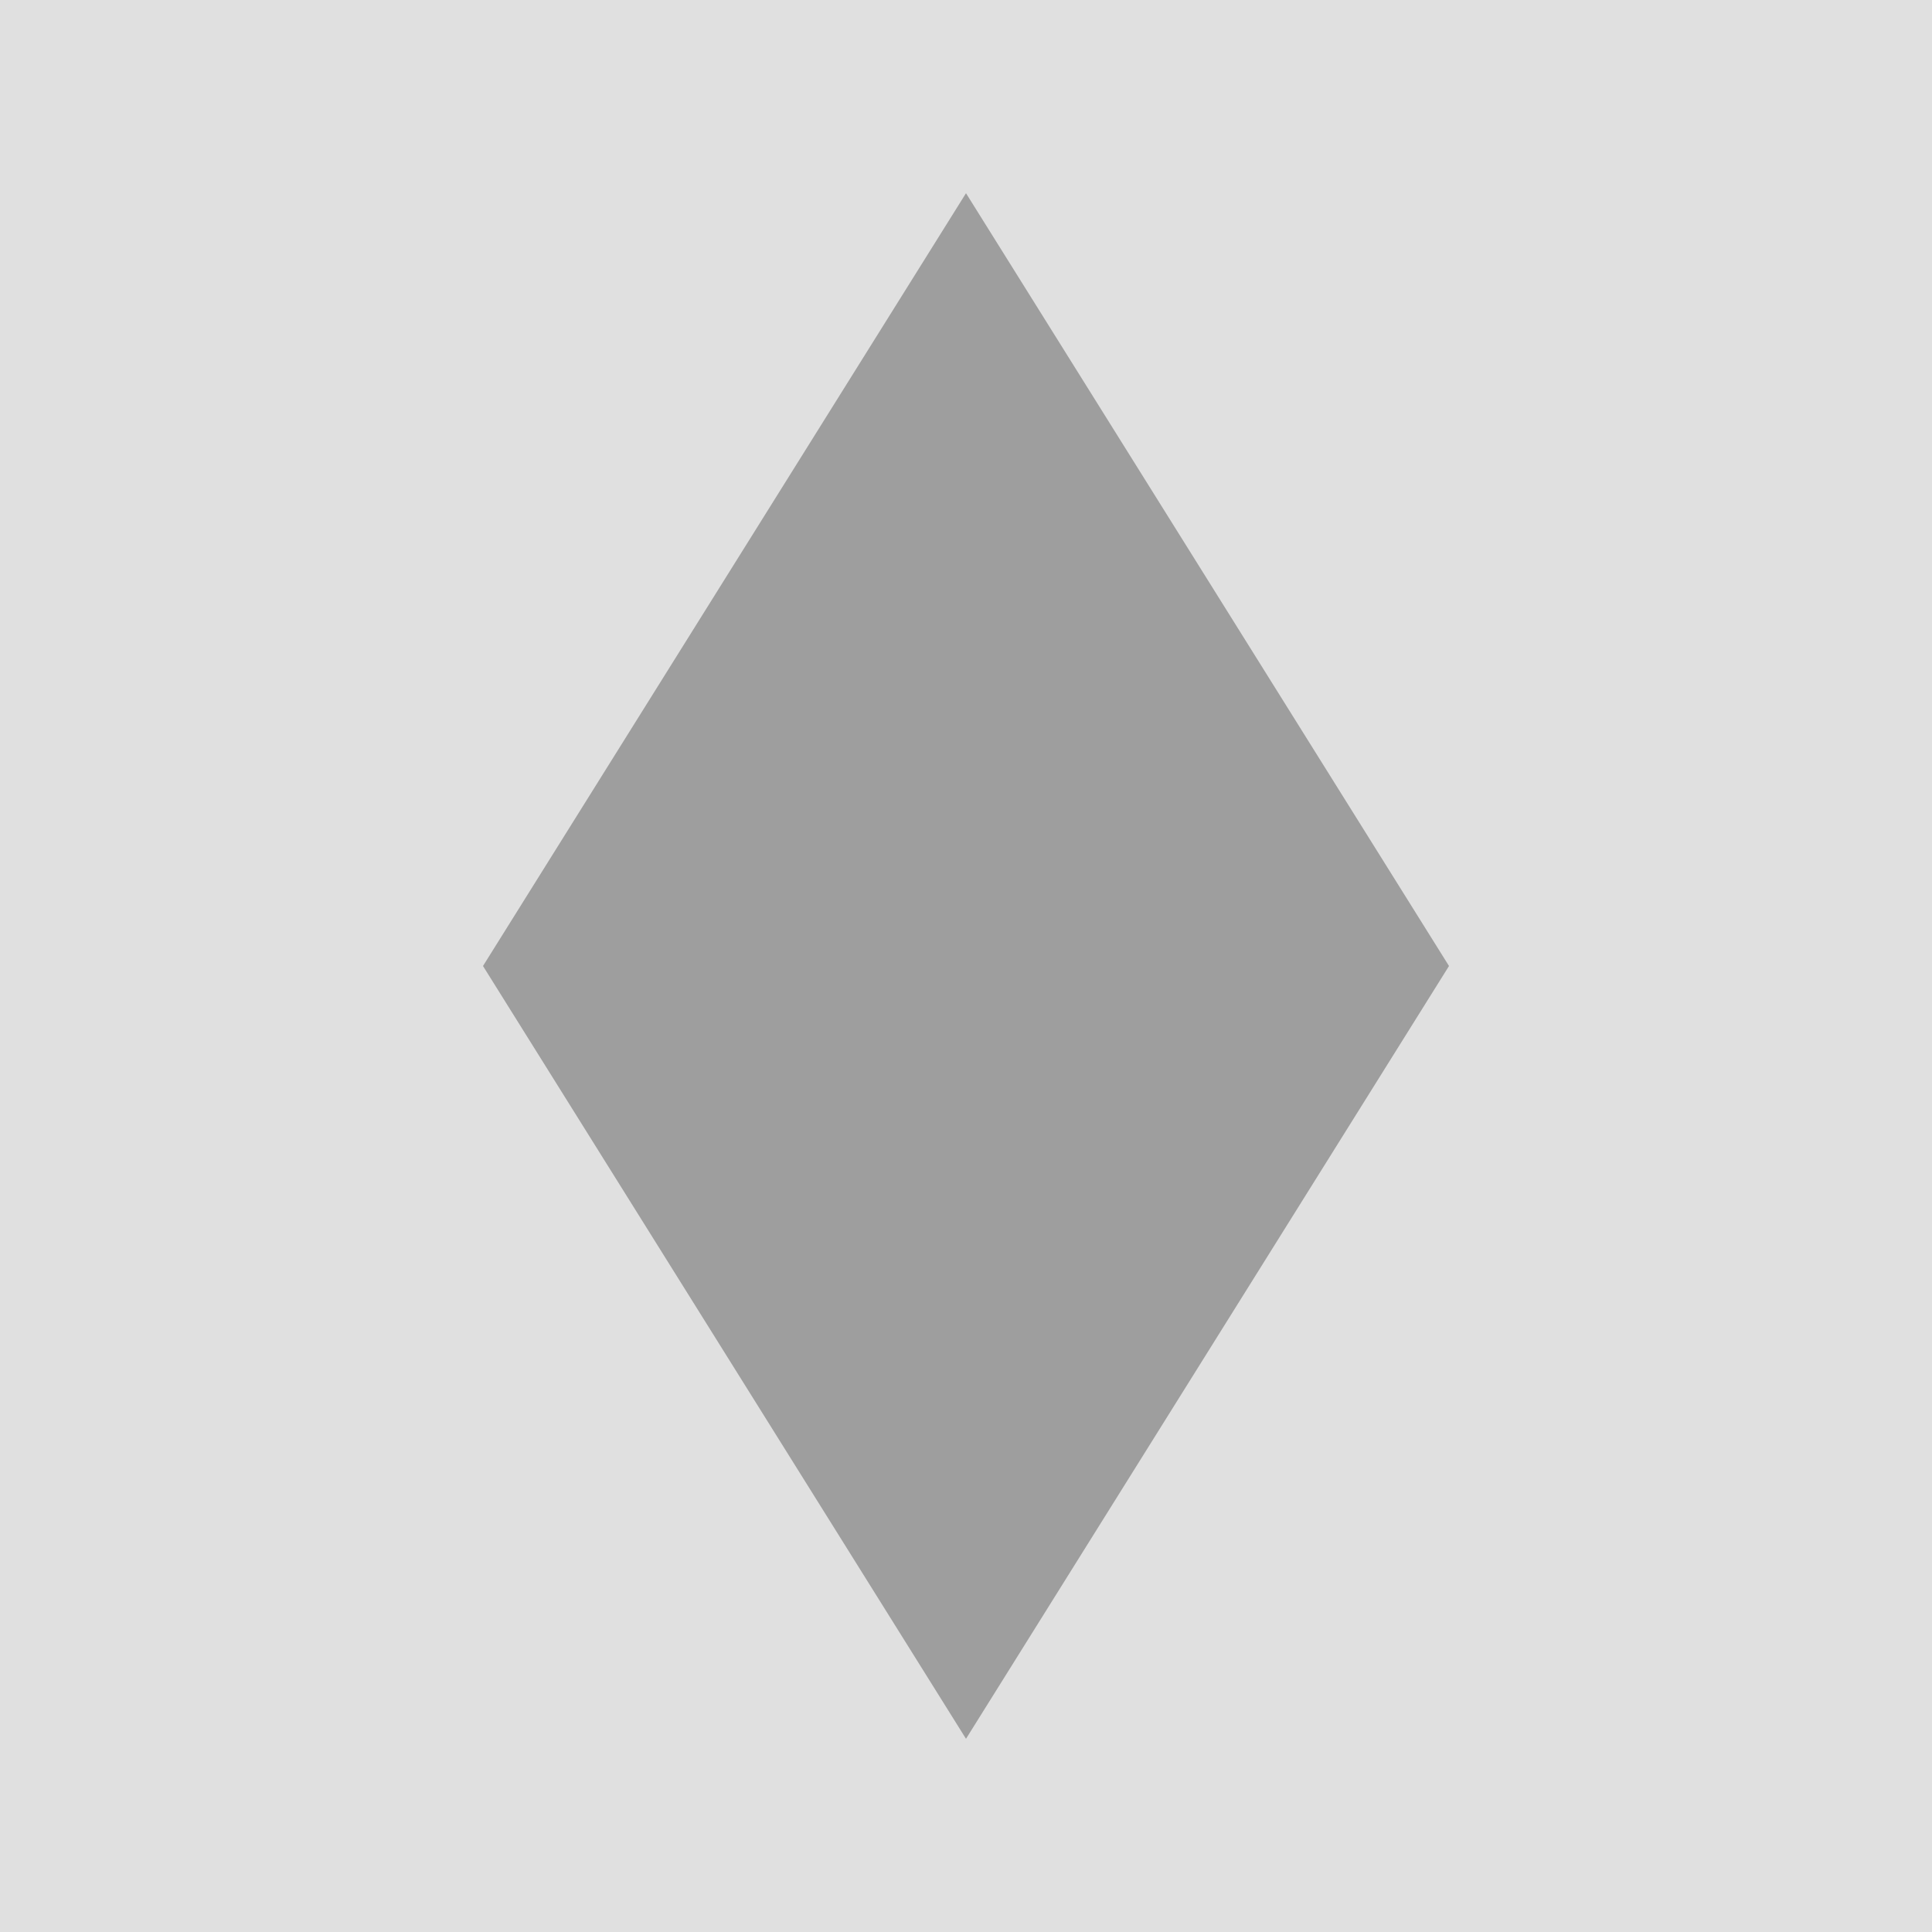
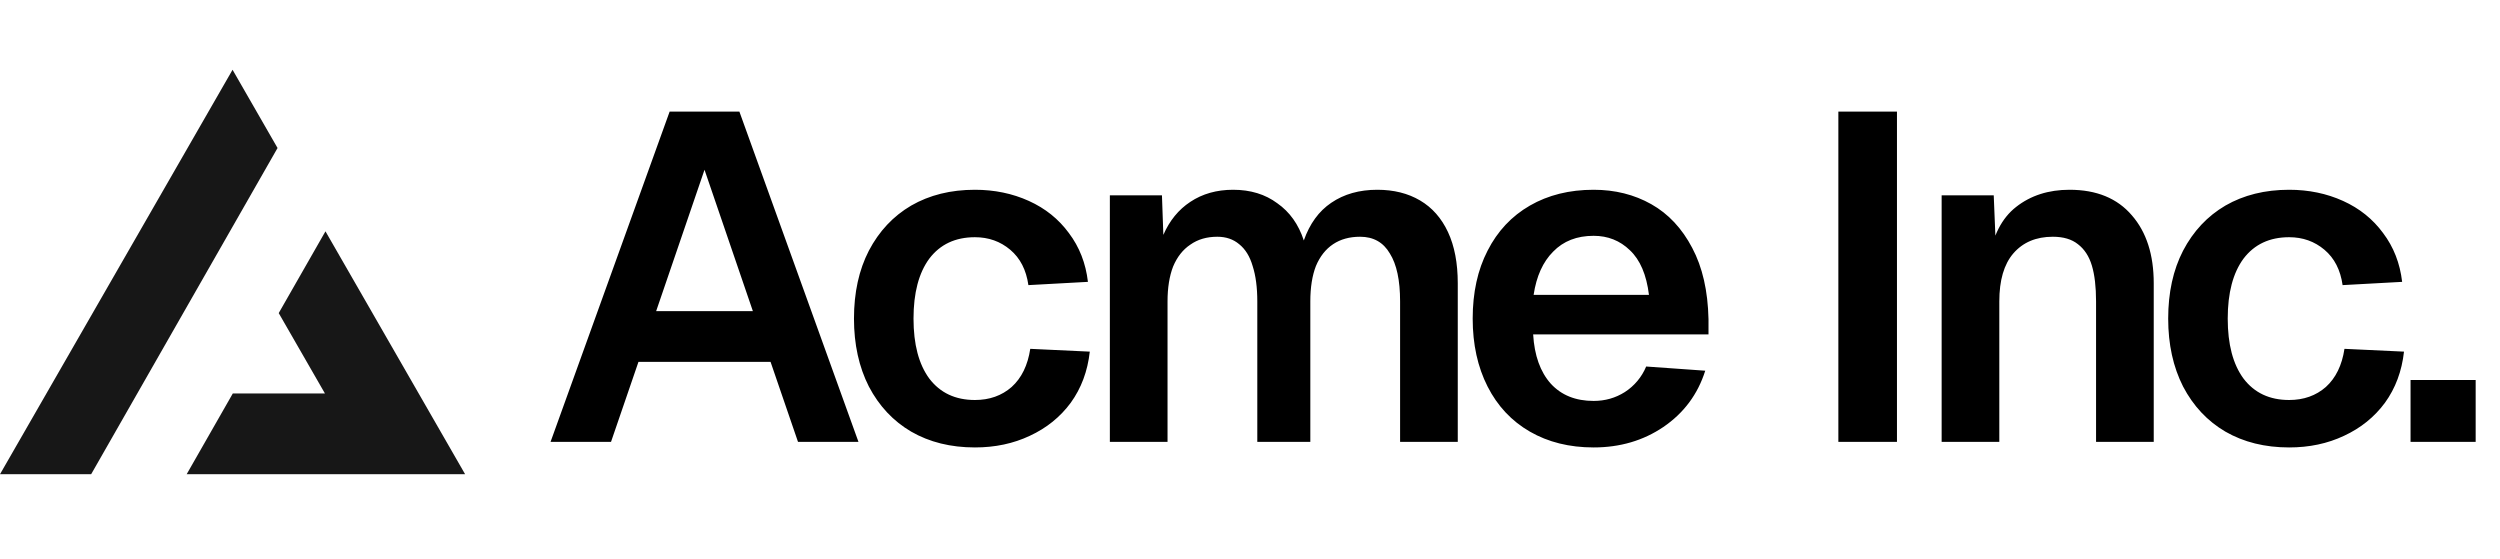
- <svg xmlns="http://www.w3.org/2000/svg" width="100" height="100" viewBox="0 0 100 100" fill="none">
-   <rect width="100" height="100" fill="#E0E0E0" />
-   <path d="M50 10L75 50L50 90L25 50L50 10Z" fill="#9E9E9E" />
+ <svg xmlns="http://www.w3.org/2000/svg" width="215" height="48" fill="none">
+   <path fill="#000" d="M57.588 9.6h6L73.828 38h-5.2l-2.36-6.88h-11.36L52.548 38h-5.2l10.24-28.4Zm7.16 17.16-4.16-12.16-4.16 12.16h8.32Zm23.694-2.24c-.186-1.307-.706-2.32-1.56-3.04-.853-.72-1.866-1.08-3.04-1.08-1.68 0-2.986.613-3.92 1.84-.906 1.227-1.36 2.947-1.36 5.16s.454 3.933 1.36 5.16c.934 1.227 2.24 1.84 3.92 1.84 1.254 0 2.307-.373 3.16-1.12.854-.773 1.387-1.867 1.6-3.28l5.12.24c-.186 1.68-.733 3.147-1.64 4.4-.906 1.227-2.08 2.173-3.52 2.84-1.413.667-2.986 1-4.72 1-2.08 0-3.906-.453-5.48-1.36-1.546-.907-2.76-2.2-3.64-3.88-.853-1.68-1.28-3.627-1.28-5.84 0-2.24.427-4.187 1.28-5.84.88-1.68 2.094-2.973 3.64-3.88 1.574-.907 3.4-1.36 5.48-1.36 1.68 0 3.227.32 4.64.96 1.414.64 2.56 1.56 3.44 2.76.907 1.2 1.454 2.6 1.64 4.2l-5.12.28Zm11.486-7.72.12 3.4c.534-1.227 1.307-2.173 2.32-2.84 1.04-.693 2.267-1.04 3.68-1.04 1.494 0 2.76.387 3.8 1.16 1.067.747 1.827 1.813 2.28 3.2.507-1.44 1.294-2.52 2.36-3.24 1.094-.747 2.414-1.12 3.96-1.12 1.414 0 2.64.307 3.68.92s1.84 1.52 2.4 2.72c.56 1.2.84 2.667.84 4.4V38h-4.96V25.92c0-1.813-.293-3.187-.88-4.12-.56-.96-1.413-1.44-2.56-1.44-.906 0-1.68.213-2.32.64-.64.427-1.133 1.053-1.48 1.88-.32.827-.48 1.84-.48 3.04V38h-4.56V25.92c0-1.2-.133-2.213-.4-3.04-.24-.827-.626-1.453-1.16-1.88-.506-.427-1.133-.64-1.88-.64-.906 0-1.68.227-2.32.68-.64.427-1.133 1.053-1.48 1.88-.32.827-.48 1.827-.48 3V38h-4.96V16.8h4.48Zm26.723 10.6c0-2.24.427-4.187 1.28-5.84.854-1.68 2.067-2.973 3.64-3.88 1.574-.907 3.4-1.36 5.48-1.36 1.84 0 3.494.413 4.96 1.24 1.467.827 2.64 2.08 3.52 3.76.88 1.653 1.347 3.693 1.4 6.12v1.32h-15.08c.107 1.813.614 3.227 1.52 4.24.907.987 2.134 1.48 3.68 1.48.987 0 1.88-.253 2.68-.76a4.803 4.803 0 0 0 1.84-2.2l5.08.36c-.64 2.027-1.84 3.64-3.6 4.84-1.733 1.173-3.733 1.76-6 1.76-2.08 0-3.906-.453-5.48-1.36-1.573-.907-2.786-2.2-3.64-3.88-.853-1.68-1.28-3.627-1.28-5.84Zm15.16-2.04c-.213-1.733-.76-3.013-1.64-3.84-.853-.827-1.893-1.24-3.12-1.24-1.44 0-2.6.453-3.48 1.36-.88.88-1.44 2.12-1.68 3.72h9.92ZM163.139 9.6V38h-5.04V9.6h5.04Zm8.322 7.2.24 5.88-.64-.36c.32-2.053 1.094-3.56 2.32-4.52 1.254-.987 2.787-1.48 4.6-1.48 2.32 0 4.107.733 5.36 2.2 1.254 1.44 1.88 3.387 1.88 5.84V38h-4.96V25.92c0-1.253-.12-2.28-.36-3.08-.24-.8-.64-1.413-1.2-1.84-.533-.427-1.253-.64-2.16-.64-1.44 0-2.573.48-3.4 1.44-.8.933-1.2 2.307-1.2 4.12V38h-4.96V16.8h4.48Zm30.003 7.72c-.186-1.307-.706-2.32-1.56-3.04-.853-.72-1.866-1.08-3.04-1.08-1.68 0-2.986.613-3.92 1.84-.906 1.227-1.36 2.947-1.36 5.16s.454 3.933 1.36 5.16c.934 1.227 2.24 1.84 3.92 1.84 1.254 0 2.307-.373 3.16-1.12.854-.773 1.387-1.867 1.6-3.28l5.12.24c-.186 1.68-.733 3.147-1.64 4.4-.906 1.227-2.08 2.173-3.52 2.84-1.413.667-2.986 1-4.72 1-2.08 0-3.906-.453-5.48-1.36-1.546-.907-2.76-2.2-3.64-3.88-.853-1.68-1.28-3.627-1.28-5.84 0-2.24.427-4.187 1.28-5.84.88-1.68 2.094-2.973 3.64-3.88 1.574-.907 3.4-1.36 5.48-1.36 1.68 0 3.227.32 4.64.96 1.414.64 2.56 1.56 3.44 2.76.907 1.2 1.454 2.6 1.64 4.2l-5.12.28Zm11.443 8.16V38h-5.6v-5.32h5.6Z" />
+   <path fill="#171717" fill-rule="evenodd" d="m7.839 40.783 16.03-28.054L20 6 0 40.783h7.839Zm8.214 0H40L27.99 19.894l-4.02 7.032 3.976 6.914H20.02l-3.967 6.943Z" clip-rule="evenodd" />
</svg>
